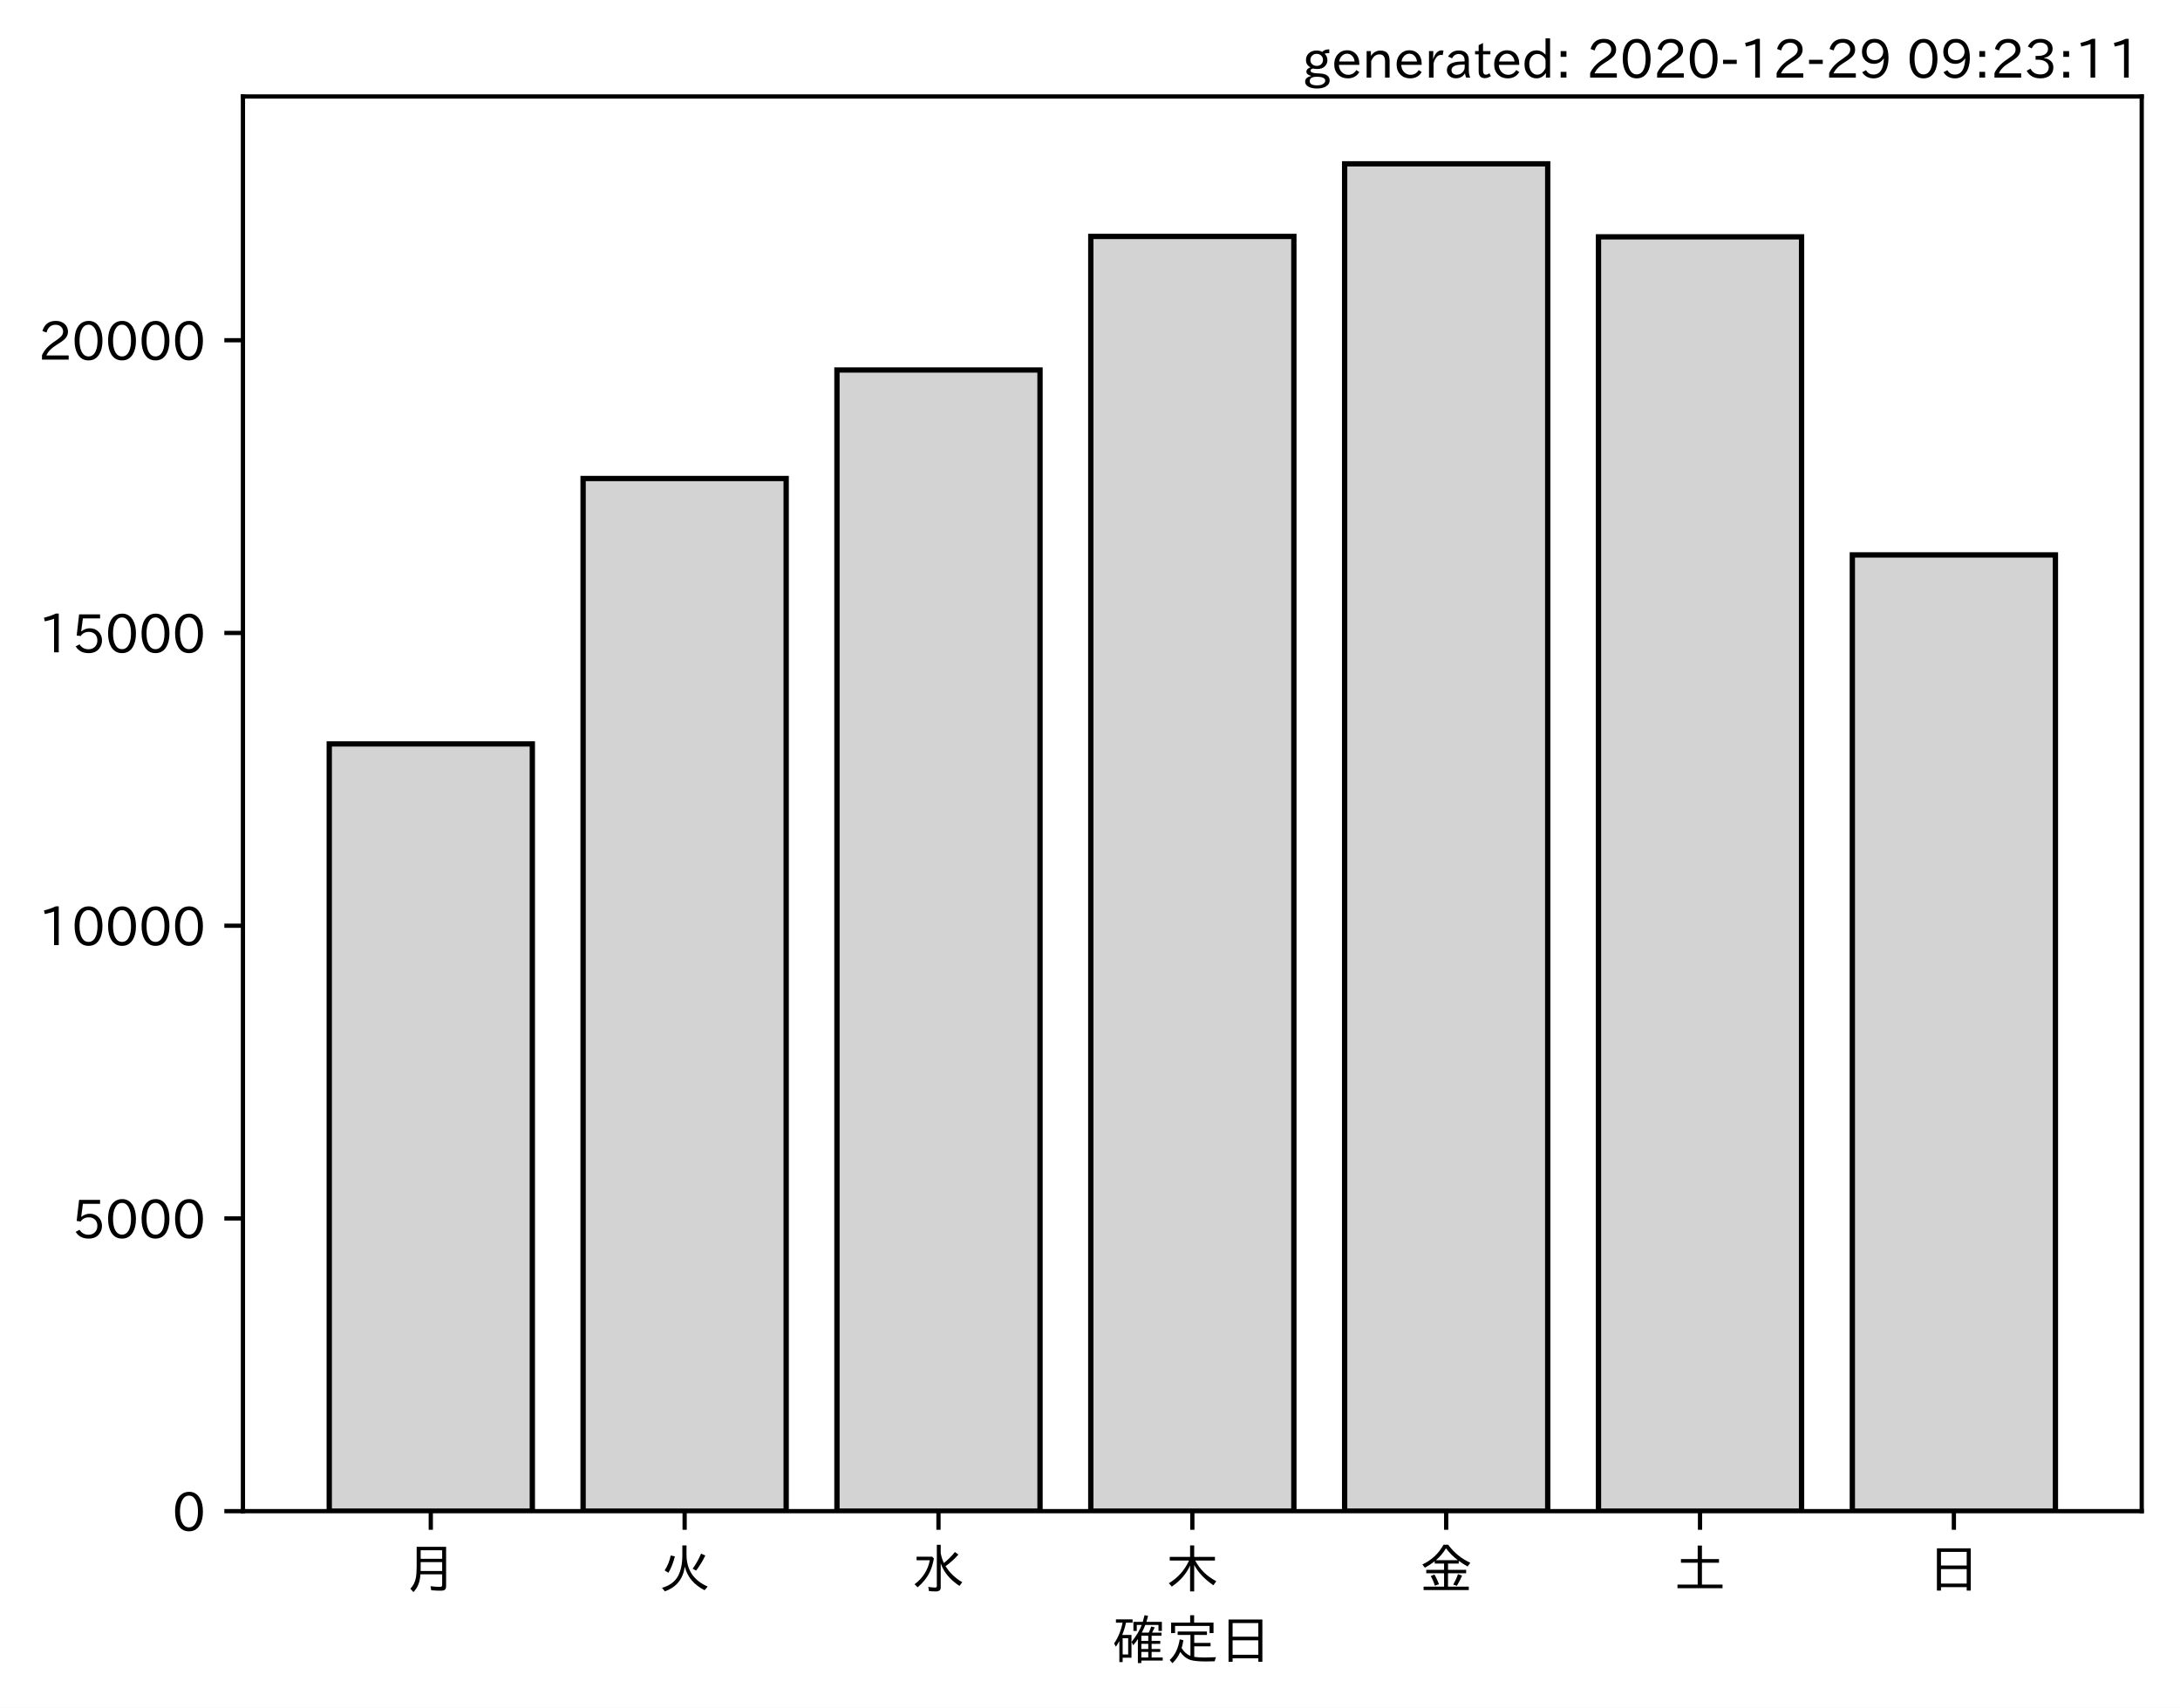
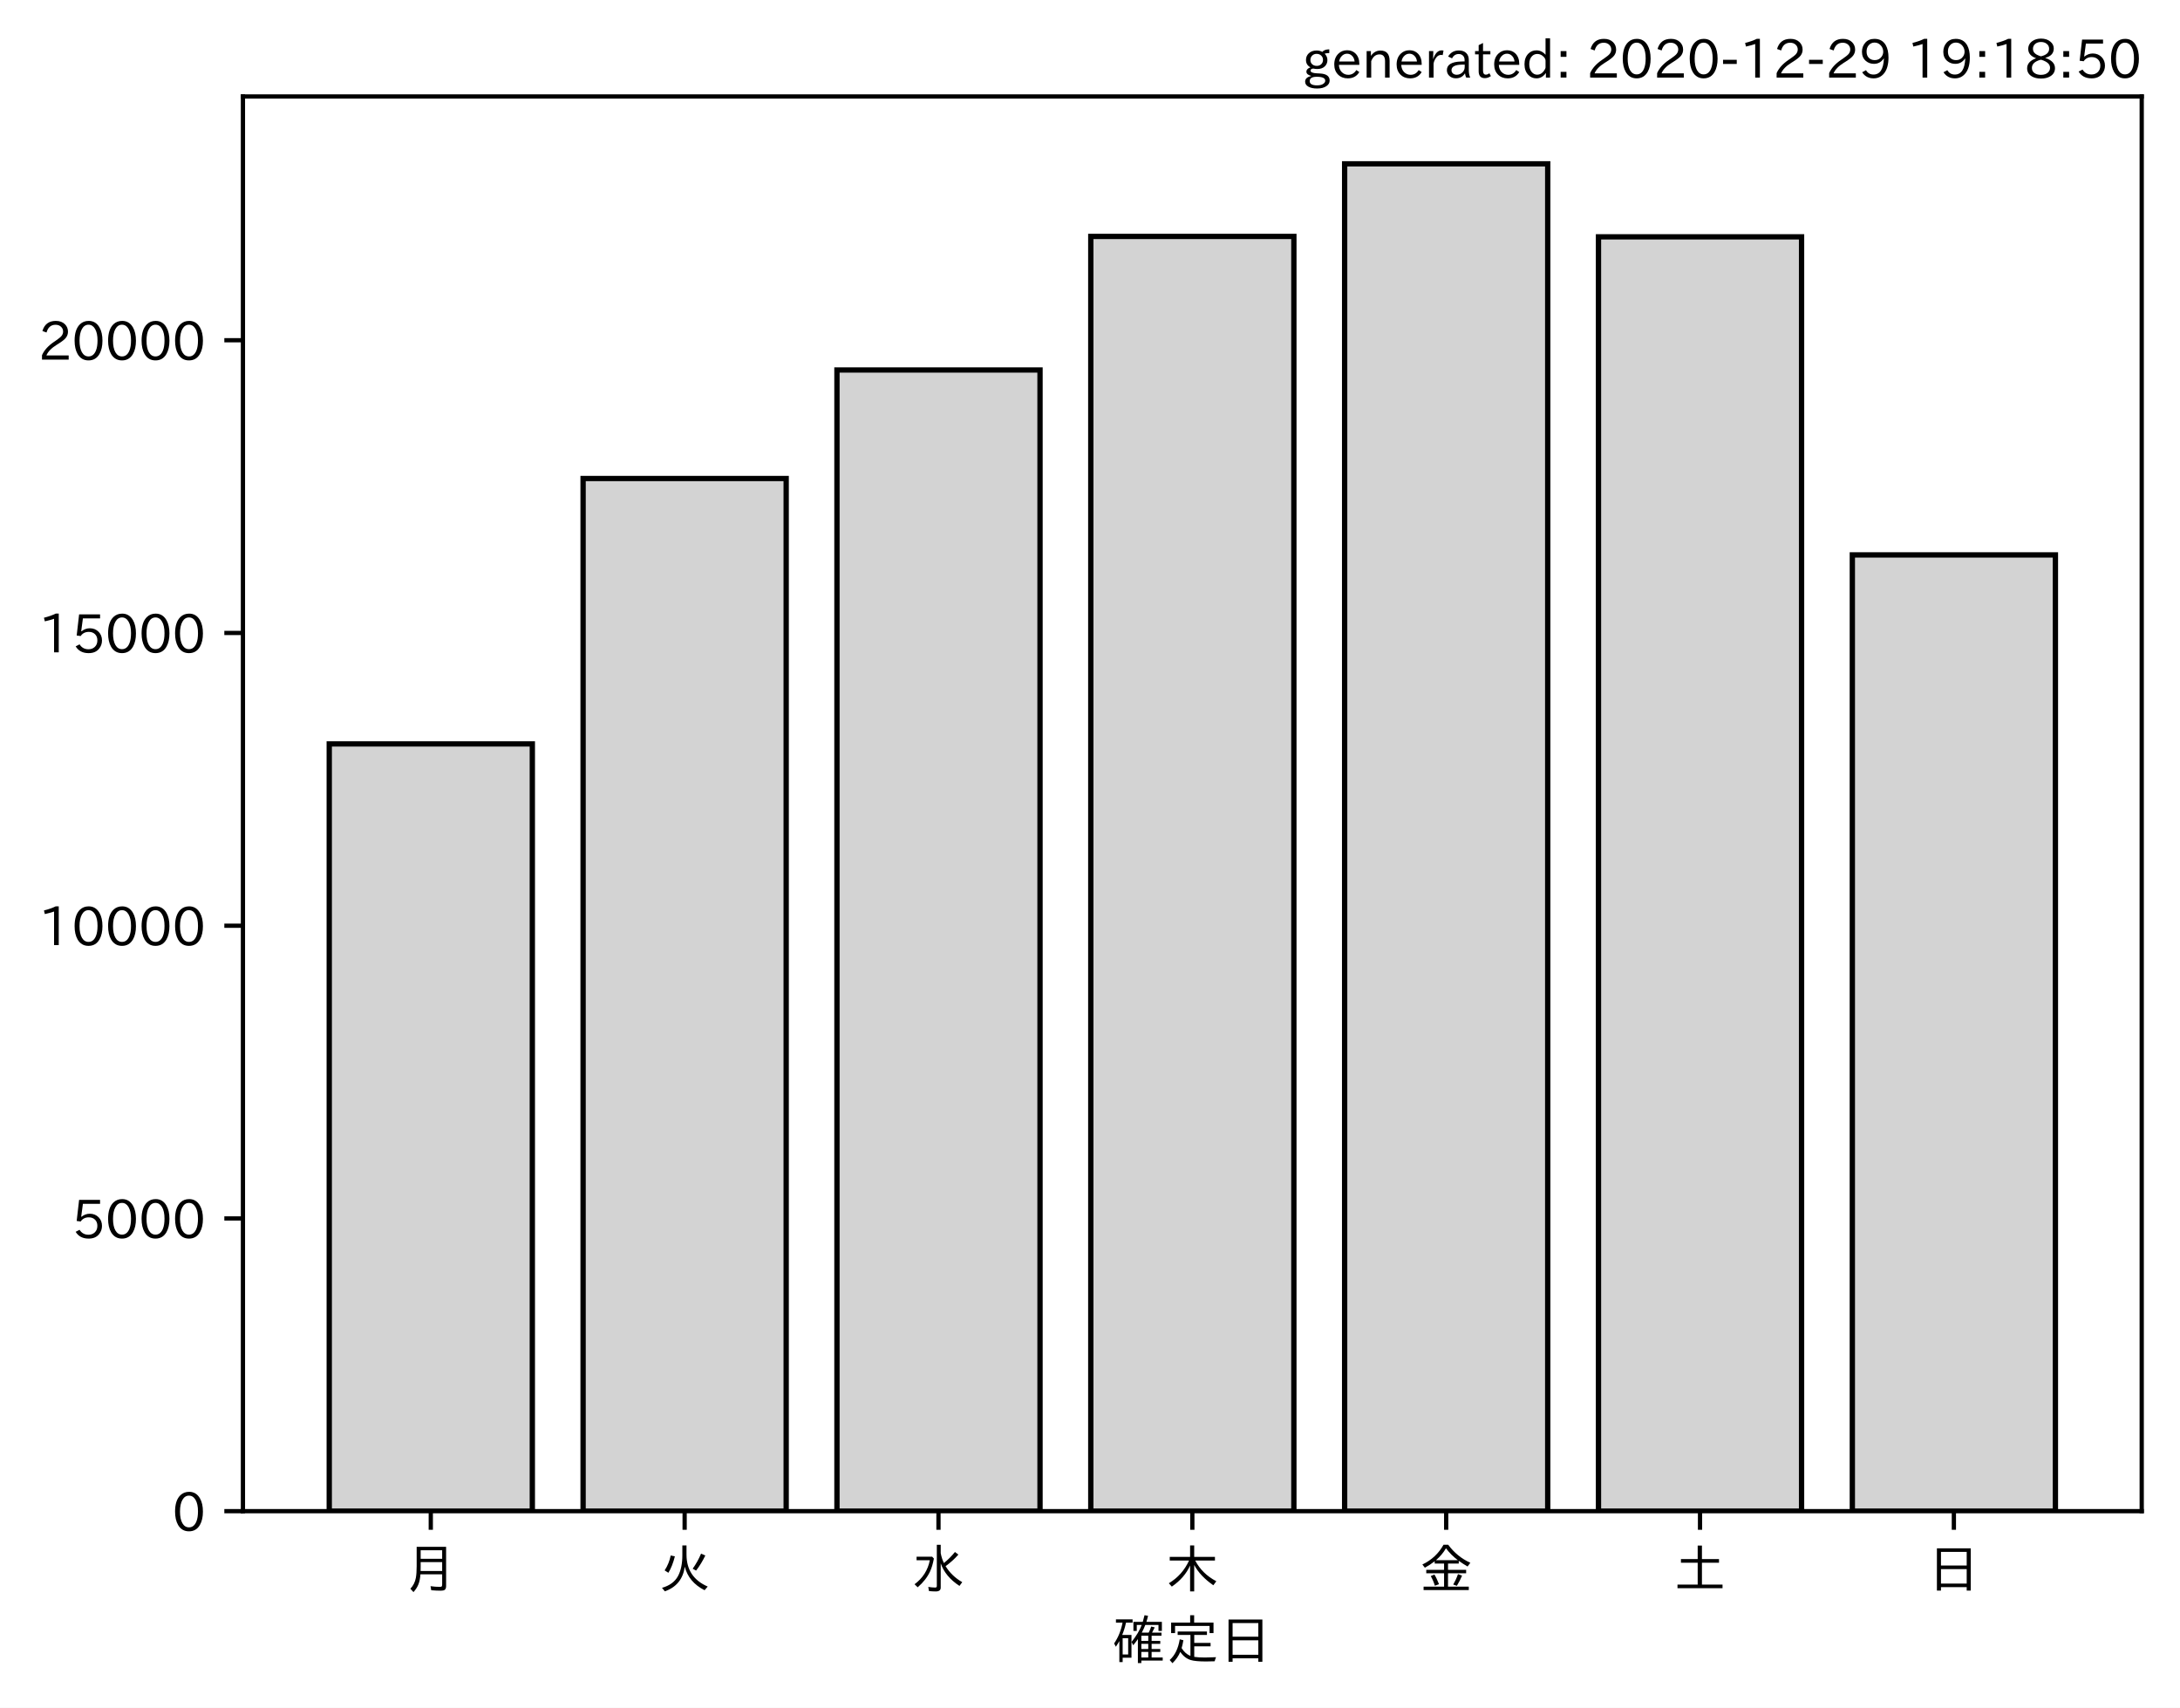
<svg xmlns="http://www.w3.org/2000/svg" xmlns:xlink="http://www.w3.org/1999/xlink" height="321.24pt" version="1.1" viewBox="0 0 410.012 321.24" width="410.012pt">
  <defs>
    <style type="text/css">*{stroke-linecap:butt;stroke-linejoin:round;}</style>
  </defs>
  <g id="figure_1">
    <g id="patch_1">
      <path d="M 0 321.24  L 410.012 321.24  L 410.012 0  L 0 0  z " style="fill:#ffffff;" />
    </g>
    <g id="axes_1">
      <g id="patch_2">
        <path d="M 45.692 284.259  L 402.812 284.259  L 402.812 18.147  L 45.692 18.147  z " style="fill:#ffffff;" />
      </g>
      <g id="patch_3">
-         <path clip-path="url(#pfa268be3c8)" d="M 61.925 284.259  L 100.12 284.259  L 100.12 139.934  L 61.925 139.934  z " style="fill:#d3d3d3;stroke:#000000;stroke-linejoin:miter;" />
+         <path clip-path="url(#p3ebae60131)" d="M 61.925 284.259  L 100.12 284.259  L 100.12 139.934  L 61.925 139.934  z " style="fill:#d3d3d3;stroke:#000000;stroke-linejoin:miter;" />
      </g>
      <g id="patch_4">
-         <path clip-path="url(#pfa268be3c8)" d="M 109.668 284.259  L 147.863 284.259  L 147.863 90.013  L 109.668 90.013  z " style="fill:#d3d3d3;stroke:#000000;stroke-linejoin:miter;" />
+         <path clip-path="url(#p3ebae60131)" d="M 109.668 284.259  L 147.863 284.259  L 147.863 90.013  L 109.668 90.013  z " style="fill:#d3d3d3;stroke:#000000;stroke-linejoin:miter;" />
      </g>
      <g id="patch_5">
-         <path clip-path="url(#pfa268be3c8)" d="M 157.412 284.259  L 195.606 284.259  L 195.606 69.595  L 157.412 69.595  z " style="fill:#d3d3d3;stroke:#000000;stroke-linejoin:miter;" />
+         <path clip-path="url(#p3ebae60131)" d="M 157.412 284.259  L 195.606 284.259  L 195.606 69.595  L 157.412 69.595  z " style="fill:#d3d3d3;stroke:#000000;stroke-linejoin:miter;" />
      </g>
      <g id="patch_6">
-         <path clip-path="url(#pfa268be3c8)" d="M 205.155 284.259  L 243.35 284.259  L 243.35 44.475  L 205.155 44.475  z " style="fill:#d3d3d3;stroke:#000000;stroke-linejoin:miter;" />
+         <path clip-path="url(#p3ebae60131)" d="M 205.155 284.259  L 243.35 284.259  L 243.35 44.475  L 205.155 44.475  z " style="fill:#d3d3d3;stroke:#000000;stroke-linejoin:miter;" />
      </g>
      <g id="patch_7">
-         <path clip-path="url(#pfa268be3c8)" d="M 252.898 284.259  L 291.093 284.259  L 291.093 30.819  L 252.898 30.819  z " style="fill:#d3d3d3;stroke:#000000;stroke-linejoin:miter;" />
+         <path clip-path="url(#p3ebae60131)" d="M 252.898 284.259  L 291.093 284.259  L 291.093 30.819  L 252.898 30.819  z " style="fill:#d3d3d3;stroke:#000000;stroke-linejoin:miter;" />
      </g>
      <g id="patch_8">
-         <path clip-path="url(#pfa268be3c8)" d="M 300.641 284.259  L 338.836 284.259  L 338.836 44.552  L 300.641 44.552  z " style="fill:#d3d3d3;stroke:#000000;stroke-linejoin:miter;" />
+         <path clip-path="url(#p3ebae60131)" d="M 300.641 284.259  L 338.836 284.259  L 338.836 44.552  L 300.641 44.552  z " style="fill:#d3d3d3;stroke:#000000;stroke-linejoin:miter;" />
      </g>
      <g id="patch_9">
-         <path clip-path="url(#pfa268be3c8)" d="M 348.385 284.259  L 386.579 284.259  L 386.579 104.385  L 348.385 104.385  z " style="fill:#d3d3d3;stroke:#000000;stroke-linejoin:miter;" />
+         <path clip-path="url(#p3ebae60131)" d="M 348.385 284.259  L 386.579 284.259  L 386.579 104.385  L 348.385 104.385  z " style="fill:#d3d3d3;stroke:#000000;stroke-linejoin:miter;" />
      </g>
      <g id="matplotlib.axis_1">
        <g id="xtick_1">
          <g id="line2d_1">
            <defs>
-               <path d="M 0 0  L 0 3.5  " id="m8e8a5dff04" style="stroke:#000000;stroke-width:0.8;" />
+               <path d="M 0 0  L 0 3.5  " id="m6b19821907" style="stroke:#000000;stroke-width:0.8;" />
            </defs>
            <g>
-               <use style="stroke:#000000;stroke-width:0.8;" x="81.022" xlink:href="#m8e8a5dff04" y="284.259" />
+               <use style="stroke:#000000;stroke-width:0.8;" x="81.022" xlink:href="#m6b19821907" y="284.259" />
            </g>
          </g>
          <g id="text_1">
            <g transform="translate(76.02224 298.7493)scale(0.1 -0.1)">
              <defs>
                <path d="M 78.812 77.875  L 78.812 4  Q 78.812 -1.219 76.078 -3.172  Q 73.969 -4.688 68.797 -4.688  Q 60.844 -4.688 50.828 -3.859  L 49.516 3.812  Q 58.594 2.484 67.094 2.484  Q 70.359 2.484 71.047 4.109  Q 71.391 4.891 71.391 6.844  L 71.391 26.125  L 30.516 26.125  Q 29.781 14.938 26.812 7.422  Q 24.031 0.094 17.438 -7.375  L 11.625 -0.984  Q 19.672 7.422 21.922 19.438  Q 23.438 27.688 23.438 41.406  L 23.438 77.875  z M 30.953 71.391  L 30.953 55.328  L 71.391 55.328  L 71.391 71.391  z M 30.953 49.125  L 30.953 39.938  Q 30.953 35.75 30.859 33.547  L 30.859 32.328  L 71.391 32.328  L 71.391 49.125  z " id="IPAexGothic-26376" />
              </defs>
              <use xlink:href="#IPAexGothic-26376" />
            </g>
          </g>
        </g>
        <g id="xtick_2">
          <g id="line2d_2">
            <g>
-               <use style="stroke:#000000;stroke-width:0.8;" x="128.766" xlink:href="#m8e8a5dff04" y="284.259" />
+               <use style="stroke:#000000;stroke-width:0.8;" x="128.766" xlink:href="#m6b19821907" y="284.259" />
            </g>
          </g>
          <g id="text_2">
            <g transform="translate(123.7656 298.7493)scale(0.1 -0.1)">
              <defs>
                <path d="M 53.516 80.422  L 53.516 63.188  Q 53.516 20.359 93.406 3.078  L 87.5 -3.812  Q 57.672 11.328 50.297 40.375  Q 45.359 5.672 12.797 -5.906  L 7.422 0.688  Q 28.859 6.844 37.406 22.609  Q 45.703 37.844 45.703 62.016  L 45.703 80.422  z M 12.406 33.5  Q 20.703 46.141 23.828 61.531  L 31.641 59.906  Q 27 41.312 19.438 29  z M 65.141 36.625  Q 74.656 50.047 80.906 64.984  L 88.922 61.531  Q 81.109 45.406 71.531 33.109  z " id="IPAexGothic-28779" />
              </defs>
              <use xlink:href="#IPAexGothic-28779" />
            </g>
          </g>
        </g>
        <g id="xtick_3">
          <g id="line2d_3">
            <g>
-               <use style="stroke:#000000;stroke-width:0.8;" x="176.509" xlink:href="#m8e8a5dff04" y="284.259" />
+               <use style="stroke:#000000;stroke-width:0.8;" x="176.509" xlink:href="#m6b19821907" y="284.259" />
            </g>
          </g>
          <g id="text_3">
            <g transform="translate(171.5089 298.7493)scale(0.1 -0.1)">
              <defs>
                <path d="M 54.203 65.922  Q 56.156 55.562 60.203 47.312  Q 71.578 56.453 81 68.109  L 87.406 63.188  Q 77.25 51.516 63.375 41.406  Q 75 22.609 94.672 11.375  L 89.5 4.297  Q 62.75 21.781 54.203 46.781  L 54.203 0.984  Q 54.203 -6.109 44.875 -6.109  Q 38.812 -6.109 32.172 -5.422  L 30.766 2.391  Q 38.422 1.219 44 1.219  Q 46.875 1.219 46.875 4.109  L 46.875 81.688  L 54.203 81.688  z M 8.797 59.281  L 38.094 59.281  L 41.359 55.766  Q 38.672 41.219 34.078 31.297  Q 26.656 15.375 10.891 1.703  L 4.984 7.422  Q 28.266 24.656 33.688 52.594  L 8.797 52.594  z " id="IPAexGothic-27700" />
              </defs>
              <use xlink:href="#IPAexGothic-27700" />
            </g>
          </g>
        </g>
        <g id="xtick_4">
          <g id="line2d_4">
            <g>
-               <use style="stroke:#000000;stroke-width:0.8;" x="224.252" xlink:href="#m8e8a5dff04" y="284.259" />
+               <use style="stroke:#000000;stroke-width:0.8;" x="224.252" xlink:href="#m6b19821907" y="284.259" />
            </g>
          </g>
          <g id="text_4">
            <g transform="translate(219.2522 298.7493)scale(0.1 -0.1)">
              <defs>
                <path d="M 55.422 52  Q 68.5 27 95.125 13.094  L 89.5 5.516  Q 64.594 22.797 53.516 43.703  L 53.516 -6  L 45.797 -6  L 45.797 42.672  Q 35.5 19.578 11.422 2.984  L 5.812 9.281  Q 31.453 24.75 43.797 52  L 7.516 52  L 7.516 58.891  L 45.797 58.891  L 45.797 80.469  L 53.516 80.469  L 53.516 58.891  L 92.531 58.891  L 92.531 52  z " id="IPAexGothic-26408" />
              </defs>
              <use xlink:href="#IPAexGothic-26408" />
            </g>
          </g>
        </g>
        <g id="xtick_5">
          <g id="line2d_5">
            <g>
-               <use style="stroke:#000000;stroke-width:0.8;" x="271.996" xlink:href="#m8e8a5dff04" y="284.259" />
+               <use style="stroke:#000000;stroke-width:0.8;" x="271.996" xlink:href="#m6b19821907" y="284.259" />
            </g>
          </g>
          <g id="text_5">
            <g transform="translate(266.9955 298.7493)scale(0.1 -0.1)">
              <defs>
                <path d="M 53.469 46.391  L 53.469 34.516  L 87.547 34.516  L 87.547 28.125  L 53.469 28.125  L 53.469 2.984  L 92.531 2.984  L 92.531 -3.516  L 7.516 -3.516  L 7.516 2.984  L 46.047 2.984  L 46.047 28.125  L 12.547 28.125  L 12.547 34.516  L 46.047 34.516  L 46.047 46.391  L 28.422 46.391  L 28.422 50.688  Q 19.734 43.891 9.906 38.531  L 5.219 44.578  Q 31.344 56.984 45.016 81.781  L 53.766 81.781  Q 70.359 59.234 95.453 47.797  L 90.234 40.828  Q 81.547 45.844 73.641 51.469  L 73.641 46.391  z M 72.016 52.688  Q 59.078 62.406 49.562 75.094  Q 42.828 63.141 30.812 52.688  z M 28.719 4.688  Q 26.078 13.719 21 22.797  L 27.875 25.688  Q 31.938 19.188 36.531 7.516  z M 63.188 6.891  Q 68.797 16.406 72.219 26.516  L 79.891 23.578  Q 75.922 14.156 70.125 4.5  z " id="IPAexGothic-37329" />
              </defs>
              <use xlink:href="#IPAexGothic-37329" />
            </g>
          </g>
        </g>
        <g id="xtick_6">
          <g id="line2d_6">
            <g>
-               <use style="stroke:#000000;stroke-width:0.8;" x="319.739" xlink:href="#m8e8a5dff04" y="284.259" />
+               <use style="stroke:#000000;stroke-width:0.8;" x="319.739" xlink:href="#m6b19821907" y="284.259" />
            </g>
          </g>
          <g id="text_6">
            <g transform="translate(314.7388 298.7493)scale(0.1 -0.1)">
              <defs>
                <path d="M 45.609 54.781  L 45.609 80.172  L 53.609 80.172  L 53.609 54.781  L 85.688 54.781  L 85.688 47.906  L 53.609 47.906  L 53.609 6.781  L 92.328 6.781  L 92.328 0  L 7.625 0  L 7.625 6.781  L 45.609 6.781  L 45.609 47.906  L 14.109 47.906  L 14.109 54.781  z " id="IPAexGothic-22303" />
              </defs>
              <use xlink:href="#IPAexGothic-22303" />
            </g>
          </g>
        </g>
        <g id="xtick_7">
          <g id="line2d_7">
            <g>
-               <use style="stroke:#000000;stroke-width:0.8;" x="367.482" xlink:href="#m8e8a5dff04" y="284.259" />
+               <use style="stroke:#000000;stroke-width:0.8;" x="367.482" xlink:href="#m6b19821907" y="284.259" />
            </g>
          </g>
          <g id="text_7">
            <g transform="translate(362.4821 298.7493)scale(0.1 -0.1)">
              <defs>
                <path d="M 81.734 75  L 81.734 -4.5  L 74.125 -4.5  L 74.125 2  L 25.734 2  L 25.734 -4.5  L 18.109 -4.5  L 18.109 75  z M 25.734 68.312  L 25.734 42.672  L 74.125 42.672  L 74.125 68.312  z M 25.734 35.891  L 25.734 8.688  L 74.125 8.688  L 74.125 35.891  z " id="IPAexGothic-26085" />
              </defs>
              <use xlink:href="#IPAexGothic-26085" />
            </g>
          </g>
        </g>
        <g id="text_8">
          <g transform="translate(209.2522 312.1399)scale(0.1 -0.1)">
            <defs>
              <path d="M 67.922 50.297  Q 70.562 55.281 72.609 61.812  L 79.297 60.203  Q 76.172 53.609 74.219 50.297  L 92 50.297  L 92 44.484  L 73.438 44.484  L 73.438 34.719  L 89.703 34.719  L 89.703 29.203  L 73.438 29.203  L 73.438 19.531  L 89.703 19.531  L 89.703 14.016  L 73.438 14.016  L 73.438 3.609  L 94.281 3.609  L 94.281 -2.203  L 54.109 -2.203  L 54.109 -6.984  L 47.609 -6.984  L 47.609 38.188  Q 43.062 31.547 38.812 26.609  L 35.688 32.812  Q 49.359 49.953 54.781 64.797  L 45.516 64.797  L 45.516 53.516  L 39.203 53.516  L 39.203 70.609  L 56.781 70.609  Q 58.594 76.609 60.109 83.109  L 66.703 81.891  Q 65.234 75.531 63.625 70.609  L 92.719 70.609  L 92.719 53.516  L 86.328 53.516  L 86.328 64.797  L 61.531 64.797  Q 58.547 56.984 54.891 50.297  z M 67.141 44.484  L 54.109 44.484  L 54.109 34.719  L 67.141 34.719  z M 67.141 29.203  L 54.109 29.203  L 54.109 19.531  L 67.141 19.531  z M 67.141 14.016  L 54.109 14.016  L 54.109 3.609  L 67.141 3.609  z M 18.109 46  L 35.547 46  L 35.547 3.078  L 18.953 3.078  L 18.953 -5.125  L 12.75 -5.125  L 12.75 34.469  Q 10.156 29.734 6.156 23.781  L 2.938 29.984  Q 14.547 47.078 18.75 69  L 6.344 69  L 6.344 75.297  L 37.641 75.297  L 37.641 69  L 25.25 69  L 24.953 68.016  Q 22.75 57.234 18.109 46  z M 18.953 39.891  L 18.953 9.188  L 29.344 9.188  L 29.344 39.891  z " id="IPAexGothic-30906" />
              <path d="M 53.609 4.734  Q 61.422 3.516 73.578 3.516  Q 81.109 3.516 94.578 4.109  Q 93.172 0.922 92 -3.562  Q 81.781 -3.906 75.688 -3.906  Q 55.766 -3.906 46.922 -1.219  Q 35.297 2.391 27.344 14.109  Q 22.516 2.547 12.594 -7.172  L 7.422 -1.172  Q 22.125 11.859 26.312 37.797  L 33.203 35.984  Q 31.734 27.438 29.828 21.188  Q 36.531 10.594 46.438 6.5  L 46.438 46  L 22.406 46  L 22.406 52.391  L 77.484 52.391  L 77.484 46  L 53.609 46  L 53.609 31  L 84.328 31  L 84.328 24.516  L 53.609 24.516  z M 53.422 69.188  L 89.844 69.188  L 89.844 49.469  L 82.422 49.469  L 82.422 62.891  L 17.531 62.891  L 17.531 49.469  L 10.109 49.469  L 10.109 69.188  L 45.906 69.188  L 45.906 83.016  L 53.422 83.016  z " id="IPAexGothic-23450" />
            </defs>
            <use xlink:href="#IPAexGothic-30906" />
            <use x="100" xlink:href="#IPAexGothic-23450" />
            <use x="200" xlink:href="#IPAexGothic-26085" />
          </g>
        </g>
      </g>
      <g id="matplotlib.axis_2">
        <g id="ytick_1">
          <g id="line2d_8">
            <defs>
-               <path d="M 0 0  L -3.5 0  " id="me744116693" style="stroke:#000000;stroke-width:0.8;" />
+               <path d="M 0 0  L -3.5 0  " id="mc3293b9b92" style="stroke:#000000;stroke-width:0.8;" />
            </defs>
            <g>
-               <use style="stroke:#000000;stroke-width:0.8;" x="45.692" xlink:href="#me744116693" y="284.259" />
+               <use style="stroke:#000000;stroke-width:0.8;" x="45.692" xlink:href="#mc3293b9b92" y="284.259" />
            </g>
          </g>
          <g id="text_9">
            <g transform="translate(32.39375 288.0039)scale(0.1 -0.1)">
              <defs>
                <path d="M 31.844 73.828  Q 45.016 73.828 52.094 61.625  Q 57.719 51.953 57.719 36.625  Q 57.719 21.438 52.094 11.578  Q 45.125 -0.484 31.5 -0.484  Q 17.922 -0.484 10.938 11.578  Q 5.328 21.438 5.328 36.719  Q 5.328 58.016 15.625 67.719  Q 22.172 73.828 31.844 73.828  z M 31.5 66.656  Q 23.688 66.656 19.188 58.734  Q 14.594 50.734 14.594 36.625  Q 14.594 22.75 19.094 14.797  Q 23.641 6.984 31.5 6.984  Q 40.922 6.984 45.453 18.016  Q 48.438 25.344 48.438 37.109  Q 48.438 50.875 43.844 58.734  Q 39.203 66.656 31.5 66.656  z " id="IPAexGothic-48" />
              </defs>
              <use xlink:href="#IPAexGothic-48" />
            </g>
          </g>
        </g>
        <g id="ytick_2">
          <g id="line2d_9">
            <g>
-               <use style="stroke:#000000;stroke-width:0.8;" x="45.692" xlink:href="#me744116693" y="229.194" />
+               <use style="stroke:#000000;stroke-width:0.8;" x="45.692" xlink:href="#mc3293b9b92" y="229.194" />
            </g>
          </g>
          <g id="text_10">
            <g transform="translate(13.49844 232.9394)scale(0.1 -0.1)">
              <defs>
                <path d="M 18.406 40.672  Q 25.531 46.297 33.938 46.297  Q 44 46.297 50.641 39.5  Q 56.844 33.016 56.844 23.391  Q 56.844 14.656 51.516 8.016  Q 44.828 -0.484 31.734 -0.484  Q 14.984 -0.484 7.328 12.25  L 14.656 16.062  Q 20.453 6.781 31.453 6.781  Q 38.531 6.781 43.266 11.188  Q 48.141 15.828 48.141 23.484  Q 48.141 30.719 43.844 35.016  Q 39.359 39.5 32.125 39.5  Q 21.969 39.5 16.75 31.688  L 9.234 32.672  L 13.812 72.406  L 53.219 72.406  L 53.219 64.891  L 20.953 64.891  L 17.719 40.672  z " id="IPAexGothic-53" />
              </defs>
              <use xlink:href="#IPAexGothic-53" />
              <use x="62.988" xlink:href="#IPAexGothic-48" />
              <use x="125.977" xlink:href="#IPAexGothic-48" />
              <use x="188.965" xlink:href="#IPAexGothic-48" />
            </g>
          </g>
        </g>
        <g id="ytick_3">
          <g id="line2d_10">
            <g>
-               <use style="stroke:#000000;stroke-width:0.8;" x="45.692" xlink:href="#me744116693" y="174.13" />
+               <use style="stroke:#000000;stroke-width:0.8;" x="45.692" xlink:href="#mc3293b9b92" y="174.13" />
            </g>
          </g>
          <g id="text_11">
            <g transform="translate(7.2 177.8749)scale(0.1 -0.1)">
              <defs>
                <path d="M 38.484 0.984  L 29.688 0.984  L 29.688 64.109  Q 21.438 61.281 12.312 59.328  L 10.688 66.109  Q 23.734 69.391 32.906 73.922  L 38.484 73.922  z " id="IPAexGothic-49" />
              </defs>
              <use xlink:href="#IPAexGothic-49" />
              <use x="62.988" xlink:href="#IPAexGothic-48" />
              <use x="125.977" xlink:href="#IPAexGothic-48" />
              <use x="188.965" xlink:href="#IPAexGothic-48" />
              <use x="251.953" xlink:href="#IPAexGothic-48" />
            </g>
          </g>
        </g>
        <g id="ytick_4">
          <g id="line2d_11">
            <g>
-               <use style="stroke:#000000;stroke-width:0.8;" x="45.692" xlink:href="#me744116693" y="119.065" />
+               <use style="stroke:#000000;stroke-width:0.8;" x="45.692" xlink:href="#mc3293b9b92" y="119.065" />
            </g>
          </g>
          <g id="text_12">
            <g transform="translate(7.2 122.8104)scale(0.1 -0.1)">
              <use xlink:href="#IPAexGothic-49" />
              <use x="62.988" xlink:href="#IPAexGothic-53" />
              <use x="125.977" xlink:href="#IPAexGothic-48" />
              <use x="188.965" xlink:href="#IPAexGothic-48" />
              <use x="251.953" xlink:href="#IPAexGothic-48" />
            </g>
          </g>
        </g>
        <g id="ytick_5">
          <g id="line2d_12">
            <g>
-               <use style="stroke:#000000;stroke-width:0.8;" x="45.692" xlink:href="#me744116693" y="64.001" />
+               <use style="stroke:#000000;stroke-width:0.8;" x="45.692" xlink:href="#mc3293b9b92" y="64.001" />
            </g>
          </g>
          <g id="text_13">
            <g transform="translate(7.2 67.74582)scale(0.1 -0.1)">
              <defs>
                <path d="M 57.172 0.984  L 6.984 0.984  L 6.984 9.281  Q 12.891 23.047 29.594 34.422  L 32.375 36.281  Q 40.922 42.141 43.609 45.406  Q 46.688 49.266 46.688 53.812  Q 46.688 58.938 43.062 62.547  Q 39.062 66.547 32.562 66.547  Q 19.531 66.547 15.484 52  L 7.766 54.781  Q 13.328 73.828 33.062 73.828  Q 43.844 73.828 50.25 67.438  Q 55.859 61.672 55.859 53.516  Q 55.859 47.469 52.25 42.531  Q 48.922 37.75 36.969 30.281  L 34.859 29  Q 19.625 19.578 15.281 8.891  L 57.172 8.891  z " id="IPAexGothic-50" />
              </defs>
              <use xlink:href="#IPAexGothic-50" />
              <use x="62.988" xlink:href="#IPAexGothic-48" />
              <use x="125.977" xlink:href="#IPAexGothic-48" />
              <use x="188.965" xlink:href="#IPAexGothic-48" />
              <use x="251.953" xlink:href="#IPAexGothic-48" />
            </g>
          </g>
        </g>
      </g>
      <g id="patch_10">
        <path d="M 45.692 284.259  L 45.692 18.147  " style="fill:none;stroke:#000000;stroke-linecap:square;stroke-linejoin:miter;stroke-width:0.8;" />
      </g>
      <g id="patch_11">
        <path d="M 402.812 284.259  L 402.812 18.147  " style="fill:none;stroke:#000000;stroke-linecap:square;stroke-linejoin:miter;stroke-width:0.8;" />
      </g>
      <g id="patch_12">
        <path d="M 45.692 284.259  L 402.812 284.259  " style="fill:none;stroke:#000000;stroke-linecap:square;stroke-linejoin:miter;stroke-width:0.8;" />
      </g>
      <g id="patch_13">
        <path d="M 45.692 18.147  L 402.812 18.147  " style="fill:none;stroke:#000000;stroke-linecap:square;stroke-linejoin:miter;stroke-width:0.8;" />
      </g>
    </g>
    <g id="text_14">
      <g transform="translate(244.9169 14.69063)scale(0.1 -0.1)">
        <defs>
          <path d="M 20.797 17.969  Q 15.719 17.531 15.719 14.062  Q 15.719 9.578 27.547 8.984  L 33.297 8.688  Q 51.609 7.766 51.609 -4.594  Q 51.609 -10.938 45.703 -14.984  Q 39.359 -19.578 28.031 -19.578  Q 17.781 -19.578 11.531 -16.062  Q 5.516 -12.641 5.516 -6.688  Q 5.516 1.312 16.797 3.859  L 16.797 4.203  Q 7.906 6.453 7.906 12.156  Q 7.906 17.438 15.531 20.266  Q 7.125 24.609 7.125 34.078  Q 7.125 41.406 12.016 46.297  Q 17.625 51.906 27.156 51.906  Q 33.203 51.906 37.844 49.266  Q 41.406 53.953 50.922 54.109  L 50.922 47.078  Q 44.344 46.922 42.234 45.906  Q 47.406 40.828 47.406 33.891  Q 47.406 27 42.719 22.266  Q 37.5 17.094 28.328 17.094  Q 24.422 17.094 20.797 17.969  z M 27.094 45.609  Q 22.016 45.609 18.703 42.281  Q 15.438 39.016 15.438 34.078  Q 15.438 29.25 18.5 26.312  Q 21.828 23 27.438 23  Q 32.719 23 35.891 26.219  Q 39.109 29.391 39.109 34.422  Q 39.109 39.016 35.891 42.188  Q 32.516 45.609 27.094 45.609  z M 27.391 2.484  Q 14.109 2.484 14.109 -5.719  Q 14.109 -13.672 28.125 -13.672  Q 37.156 -13.672 41.219 -9.469  Q 43.312 -7.516 43.312 -4.891  Q 43.312 2.484 27.391 2.484  z " id="IPAexGothic-103" />
          <path d="M 13.484 24.906  Q 13.922 16.266 18.891 11.281  Q 23.969 6.203 31.203 6.203  Q 40.719 6.203 46.297 15.094  L 51.906 11.375  Q 44.828 -0.484 30.172 -0.484  Q 19.094 -0.484 11.969 6.594  Q 4.781 13.812 4.781 25.641  Q 4.781 38.188 12.312 45.703  Q 19 52.391 29 52.391  Q 38.422 52.391 44.781 46.188  Q 51.906 38.969 51.906 26.906  L 51.906 24.906  z M 43.062 31.203  Q 42.328 37.984 38.281 41.891  Q 34.281 45.906 28.812 45.906  Q 22.469 45.906 17.969 40.484  Q 14.891 36.812 13.969 31.203  z " id="IPAexGothic-101" />
          <path d="M 52 0.984  L 43.406 0.984  L 43.406 31.891  Q 43.406 44.578 32.906 44.578  Q 22.312 44.578 17.391 31.891  L 17.391 0.984  L 8.797 0.984  L 8.797 50.781  L 16.797 50.781  L 16.797 41.797  Q 23.828 51.812 34.719 51.812  Q 52 51.812 52 32.375  z " id="IPAexGothic-110" />
          <path d="M 36.078 51.812  L 34.578 43.266  Q 32.906 43.609 31.594 43.609  Q 25.828 43.609 22.078 38.188  Q 17.391 31.344 17.391 26.172  L 17.391 0.984  L 8.797 0.984  L 8.797 50.781  L 16.891 50.781  L 16.5 35.984  L 16.703 35.984  Q 22.219 52.203 32.766 52.203  Q 34.469 52.203 36.078 51.812  z " id="IPAexGothic-114" />
          <path d="M 49.312 0.984  L 41.75 0.984  Q 39.984 4.734 39.547 8.688  L 39.203 8.688  Q 33.547 -0.391 22.312 -0.391  Q 14.594 -0.391 9.719 4.5  Q 5.422 8.797 5.422 14.984  Q 5.422 30.422 32.031 31.203  L 38.719 31.391  L 38.719 33.984  Q 38.719 39.203 35.75 42.188  Q 32.625 45.312 27.734 45.312  Q 19.344 45.312 15.141 37.156  L 7.719 40.578  Q 14.656 52 27.938 52  Q 37.109 52 42.047 46.875  Q 46.625 42.281 46.625 33.891  L 46.625 15.578  Q 46.625 6.25 49.312 0.984  z M 38.922 25.391  L 33.453 25.297  Q 14.109 24.859 14.109 14.891  Q 14.109 11.375 16.406 9.078  Q 19.234 6.297 23.828 6.297  Q 30.219 6.297 34.906 10.984  Q 38.922 15.141 38.922 21  z " id="IPAexGothic-97" />
          <path d="M 33.203 3.766  Q 27.641 -0.094 21.828 -0.094  Q 10.203 -0.094 10.203 12.984  L 10.203 44.672  L 3.422 44.672  L 3.422 50.781  L 10.203 50.781  L 10.203 61.969  L 18.406 66.062  L 18.406 50.781  L 32.234 50.781  L 32.234 44.672  L 18.406 44.672  L 18.406 14.156  Q 18.406 6.5 23.641 6.5  Q 27.156 6.5 30.328 9.188  z " id="IPAexGothic-116" />
          <path d="M 52.984 0.984  L 45.172 0.984  L 45.172 9.672  Q 38.141 -0.484 27.391 -0.484  Q 18.453 -0.484 12.312 5.812  Q 4.891 13.188 4.891 25.984  Q 4.891 38.531 12.062 45.906  Q 18.266 52.203 27.391 52.203  Q 37.25 52.203 44.484 43.891  L 44.484 74.906  L 52.984 74.906  z M 44.484 20.359  L 44.484 32.766  Q 44.484 37.703 38.375 42.281  Q 34.078 45.406 28.953 45.406  Q 23.188 45.406 19.188 41.406  Q 13.875 36.078 13.875 26.219  Q 13.875 17.328 18.266 11.719  Q 22.516 6.391 28.859 6.391  Q 36.281 6.391 41.5 13.672  Q 44.484 17.719 44.484 20.359  z " id="IPAexGothic-100" />
          <path d="M 21.391 39.984  L 10.5 39.984  L 10.5 50.781  L 21.391 50.781  z M 21.391 0.984  L 10.5 0.984  L 10.5 11.766  L 21.391 11.766  z " id="IPAexGothic-58" />
          <path id="IPAexGothic-32" />
          <path d="M 30.766 26.609  L 4.984 26.609  L 4.984 34.422  L 30.766 34.422  z " id="IPAexGothic-45" />
          <path d="M 46.625 36.812  Q 39.75 26.812 28.328 26.812  Q 19.578 26.812 13.234 32.125  Q 5.719 38.422 5.719 49.422  Q 5.719 59.578 12.016 66.656  Q 18.453 73.828 29.203 73.828  Q 43.75 73.828 50.641 61.719  Q 55.609 52.781 55.609 38.625  Q 55.609 19.531 47.516 9.188  Q 39.891 -0.484 27.641 -0.484  Q 13.422 -0.484 6.109 10.984  L 13.328 14.891  Q 18.062 6.688 27.391 6.688  Q 45.656 6.688 47.016 36.812  z M 29.5 66.844  Q 22.656 66.844 18.312 61.719  Q 14.406 57.078 14.406 50  Q 14.406 42.828 18.109 38.719  Q 22.406 33.797 29.781 33.797  Q 37.984 33.797 42.625 40.188  Q 45.703 44.484 45.703 49.516  Q 45.703 55.516 42.094 60.359  Q 37.109 66.844 29.5 66.844  z " id="IPAexGothic-57" />
-           <path d="M 37.203 37.797  Q 54.781 34.625 54.781 19.969  Q 54.781 11.188 48.875 5.562  Q 42.328 -0.484 30.375 -0.484  Q 12.453 -0.484 4.5 13.766  L 11.812 17.672  Q 17.328 6.891 30.281 6.891  Q 37.891 6.891 42.094 10.797  Q 46.094 14.5 46.094 20.172  Q 46.094 26.859 40.094 30.906  Q 34.625 34.578 25.688 34.578  L 21.297 34.578  L 21.297 41.703  L 25.875 41.703  Q 34.859 41.703 39.594 45.125  Q 44.672 48.734 44.672 54.828  Q 44.672 61.469 38.969 64.656  Q 35.297 66.844 30.172 66.844  Q 19.344 66.844 14.109 55.906  L 6.781 59.422  Q 14.016 73.828 30.281 73.828  Q 40.578 73.828 46.969 68.656  Q 53.375 63.578 53.375 55.219  Q 53.375 47.312 47.172 42.281  Q 43.172 39.062 37.203 38.188  z " id="IPAexGothic-51" />
+           <path d="M 39.703 37.891  Q 57.812 31.734 57.812 18.703  Q 57.812 8.453 48.438 3.078  Q 41.609 -0.875 31.5 -0.875  Q 21.344 -0.875 14.5 3.078  Q 5.422 8.297 5.422 18.406  Q 5.422 31.062 22.016 37.203  L 22.016 37.5  Q 7.516 42.719 7.516 54.828  Q 7.516 64.062 15.328 69.625  Q 21.969 74.312 31.547 74.312  Q 42.234 74.312 48.922 68.797  Q 55.516 63.578 55.516 55.719  Q 55.516 42.281 39.703 38.188  z M 31.594 41.016  Q 46.828 44.625 46.828 55.125  Q 46.828 61.188 41.797 64.844  Q 37.703 67.922 31.5 67.922  Q 25.094 67.922 20.797 64.5  Q 16.406 60.891 16.406 55.031  Q 16.406 49.219 21.094 45.703  Q 23.344 43.891 26.906 42.531  Q 31 40.875 31.594 41.016  z M 30.906 34.516  Q 14.406 30.172 14.406 19  Q 14.406 12.109 20.516 8.688  Q 25.094 6.109 31.391 6.109  Q 40.234 6.109 45.016 10.891  Q 48.531 14.406 48.531 19.531  Q 48.531 24.906 43.656 28.906  Q 40.766 31.156 36.719 32.812  Q 31.984 34.719 30.906 34.516  z " id="IPAexGothic-56" />
        </defs>
        <use xlink:href="#IPAexGothic-103" />
        <use x="55.518" xlink:href="#IPAexGothic-101" />
        <use x="112.402" xlink:href="#IPAexGothic-110" />
        <use x="172.803" xlink:href="#IPAexGothic-101" />
        <use x="229.688" xlink:href="#IPAexGothic-114" />
        <use x="266.699" xlink:href="#IPAexGothic-97" />
        <use x="321.68" xlink:href="#IPAexGothic-116" />
        <use x="356.299" xlink:href="#IPAexGothic-101" />
        <use x="413.184" xlink:href="#IPAexGothic-100" />
        <use x="475.586" xlink:href="#IPAexGothic-58" />
        <use x="507.568" xlink:href="#IPAexGothic-32" />
        <use x="534.57" xlink:href="#IPAexGothic-50" />
        <use x="597.559" xlink:href="#IPAexGothic-48" />
        <use x="660.547" xlink:href="#IPAexGothic-50" />
        <use x="723.535" xlink:href="#IPAexGothic-48" />
        <use x="786.523" xlink:href="#IPAexGothic-45" />
        <use x="822.314" xlink:href="#IPAexGothic-49" />
        <use x="885.303" xlink:href="#IPAexGothic-50" />
        <use x="948.291" xlink:href="#IPAexGothic-45" />
        <use x="984.082" xlink:href="#IPAexGothic-50" />
        <use x="1047.07" xlink:href="#IPAexGothic-57" />
        <use x="1110.059" xlink:href="#IPAexGothic-32" />
-         <use x="1137.061" xlink:href="#IPAexGothic-48" />
+         <use x="1137.061" xlink:href="#IPAexGothic-49" />
        <use x="1200.049" xlink:href="#IPAexGothic-57" />
        <use x="1263.037" xlink:href="#IPAexGothic-58" />
-         <use x="1295.02" xlink:href="#IPAexGothic-50" />
-         <use x="1358.008" xlink:href="#IPAexGothic-51" />
+         <use x="1295.02" xlink:href="#IPAexGothic-49" />
+         <use x="1358.008" xlink:href="#IPAexGothic-56" />
        <use x="1420.996" xlink:href="#IPAexGothic-58" />
-         <use x="1452.979" xlink:href="#IPAexGothic-49" />
-         <use x="1515.967" xlink:href="#IPAexGothic-49" />
+         <use x="1452.979" xlink:href="#IPAexGothic-53" />
+         <use x="1515.967" xlink:href="#IPAexGothic-48" />
      </g>
    </g>
  </g>
  <defs>
-     <clipPath id="pfa268be3c8">
+     <clipPath id="p3ebae60131">
      <rect height="266.112" width="357.12" x="45.692" y="18.147" />
    </clipPath>
  </defs>
</svg>
